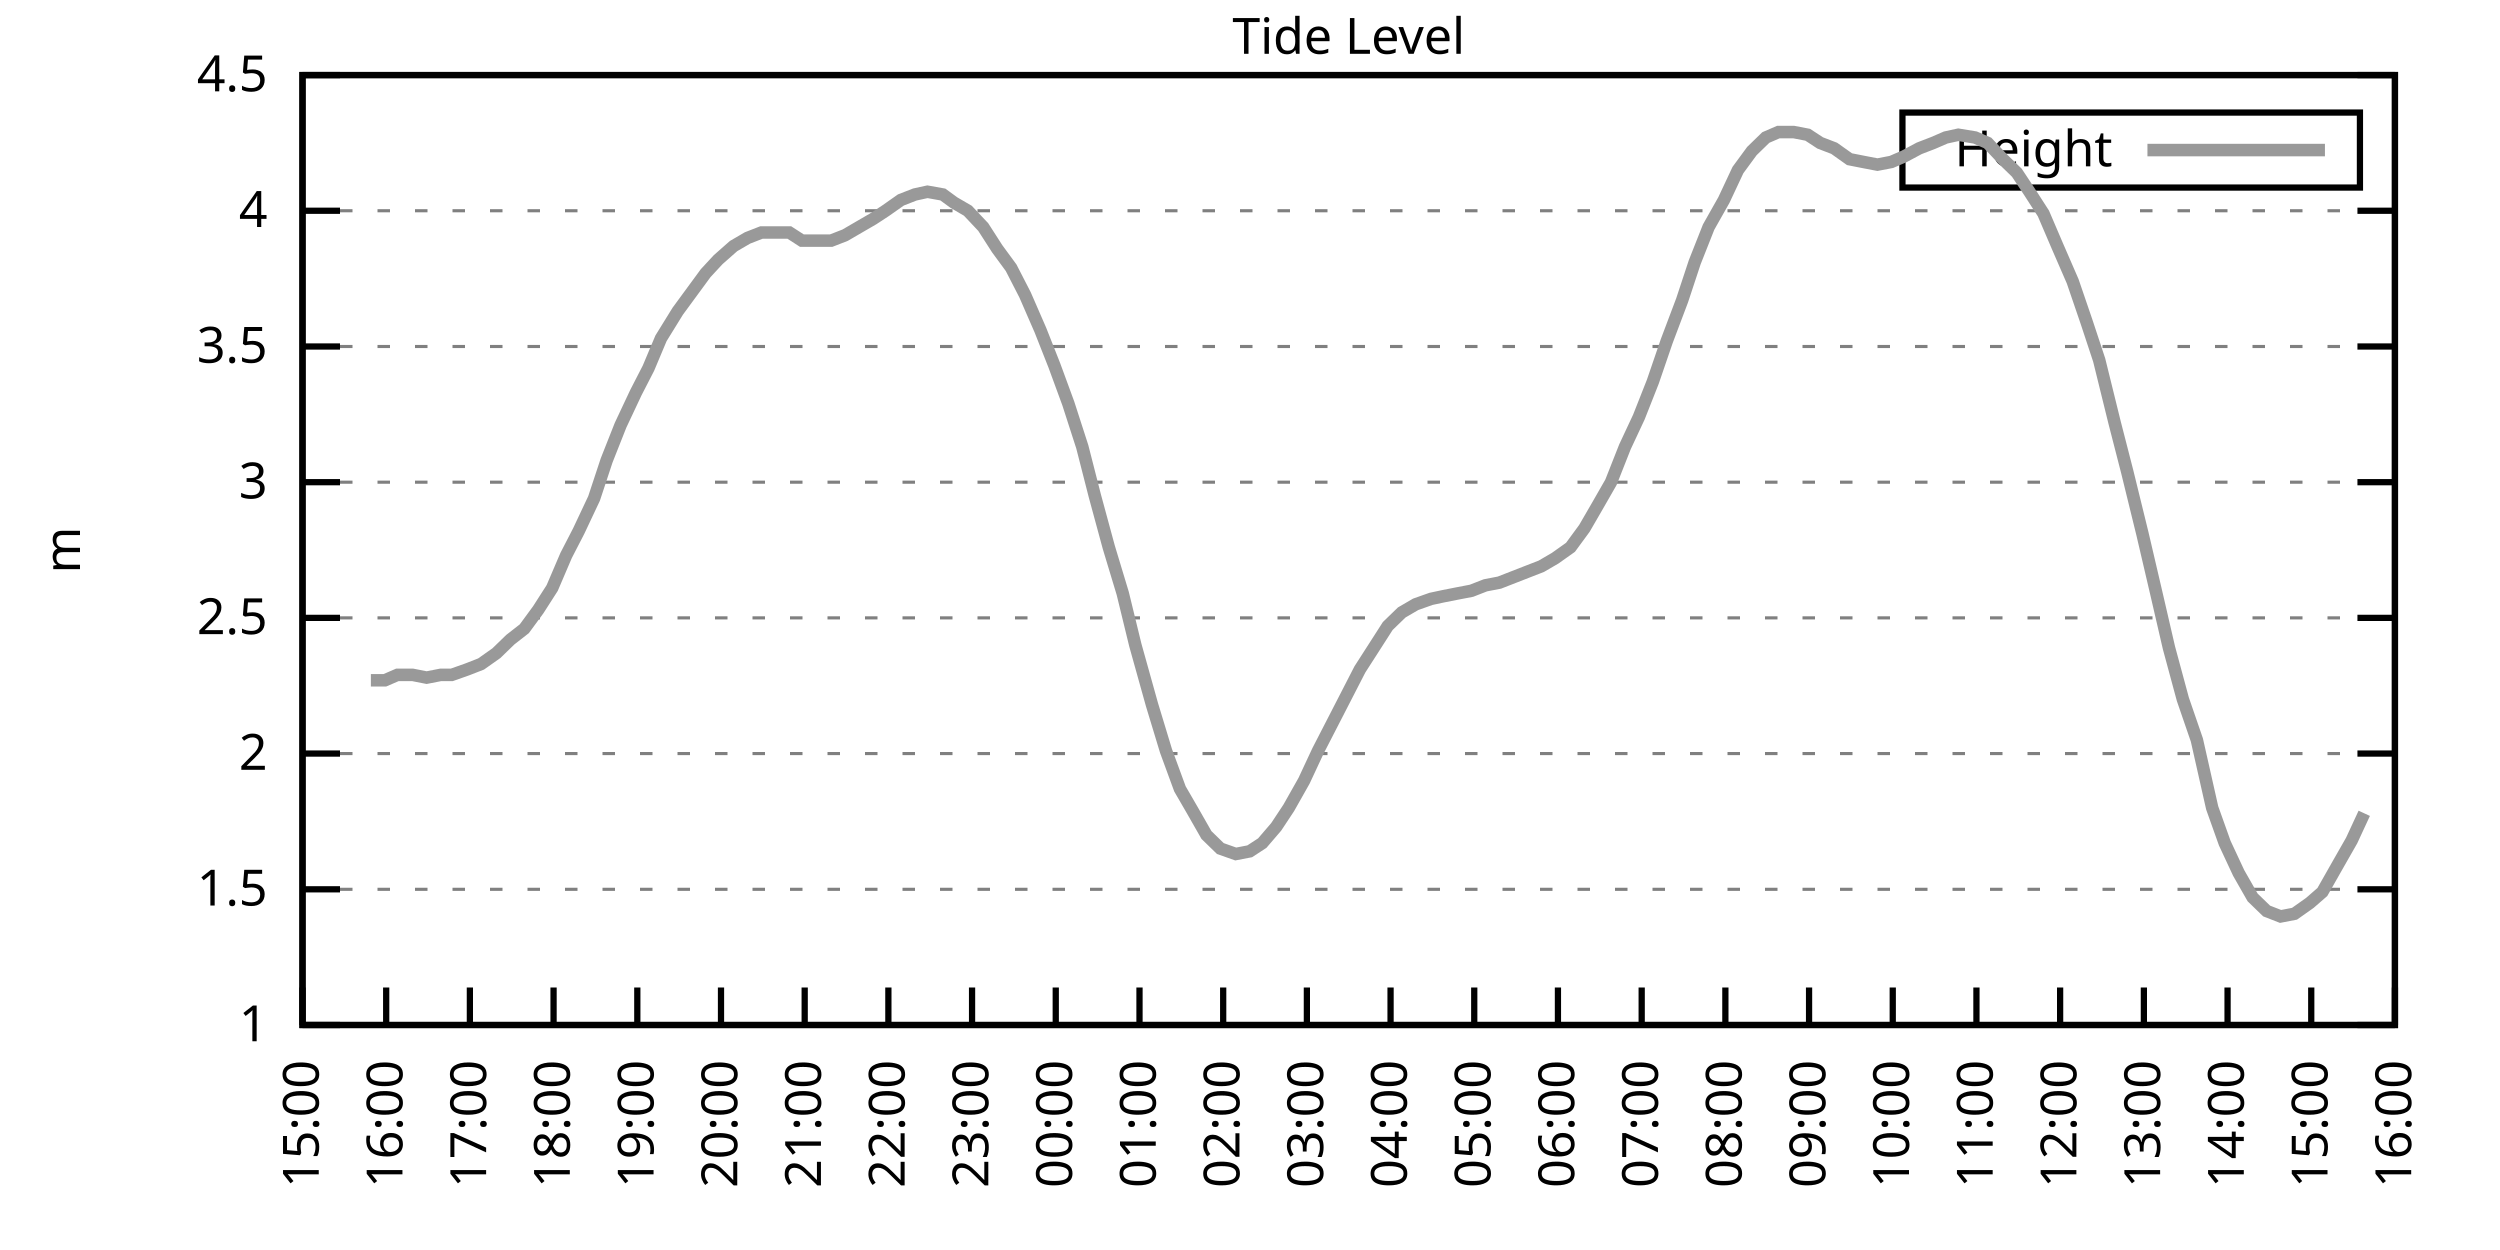
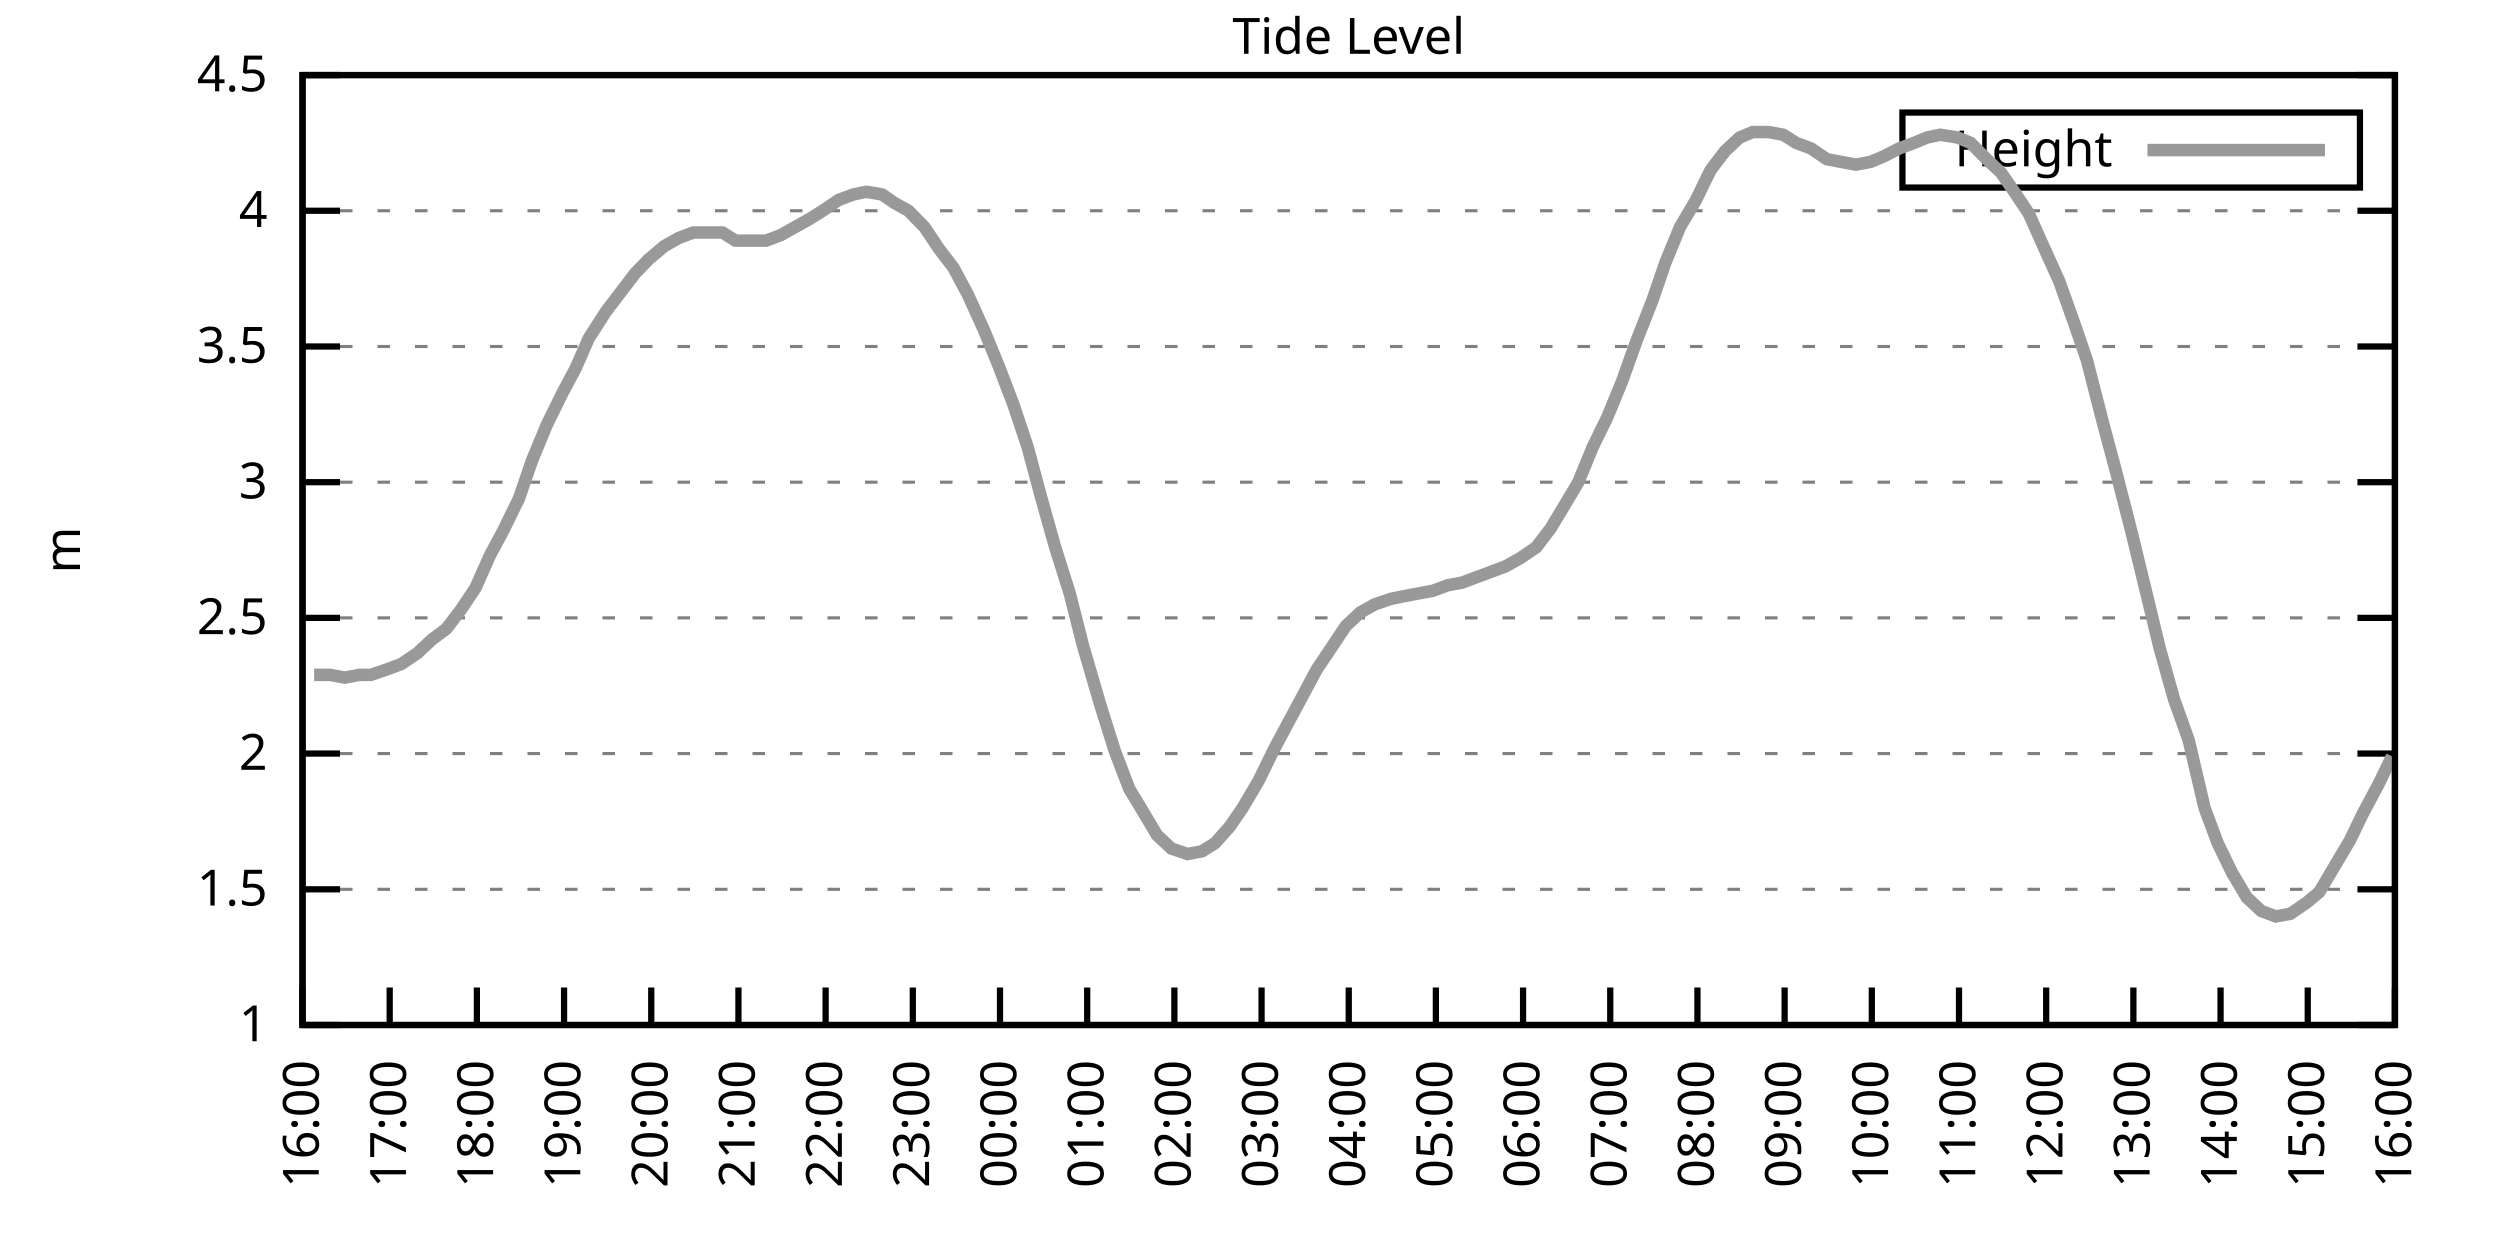
<svg xmlns="http://www.w3.org/2000/svg" xmlns:xlink="http://www.w3.org/1999/xlink" width="400" height="200" viewBox="0 0 400 200">
  <g id="gnuplot_canvas">
    <rect x="0" y="0" width="400" height="200" fill="none" />
    <defs>
      <circle id="gpDot" r="0.5" stroke-width="0.5" stroke="currentColor" />
      <path id="gpPt0" stroke-width="0.333" stroke="currentColor" d="M-1,0 h2 M0,-1 v2" />
      <path id="gpPt1" stroke-width="0.333" stroke="currentColor" d="M-1,-1 L1,1 M1,-1 L-1,1" />
      <path id="gpPt2" stroke-width="0.333" stroke="currentColor" d="M-1,0 L1,0 M0,-1 L0,1 M-1,-1 L1,1 M-1,1 L1,-1" />
      <rect id="gpPt3" stroke-width="0.333" stroke="currentColor" x="-1" y="-1" width="2" height="2" />
      <rect id="gpPt4" stroke-width="0.333" stroke="currentColor" fill="currentColor" x="-1" y="-1" width="2" height="2" />
      <circle id="gpPt5" stroke-width="0.333" stroke="currentColor" cx="0" cy="0" r="1" />
      <use xlink:href="#gpPt5" id="gpPt6" fill="currentColor" stroke="none" />
      <path id="gpPt7" stroke-width="0.333" stroke="currentColor" d="M0,-1.33 L-1.33,0.67 L1.33,0.67 z" />
      <use xlink:href="#gpPt7" id="gpPt8" fill="currentColor" stroke="none" />
      <use xlink:href="#gpPt7" id="gpPt9" stroke="currentColor" transform="rotate(180)" />
      <use xlink:href="#gpPt9" id="gpPt10" fill="currentColor" stroke="none" />
      <use xlink:href="#gpPt3" id="gpPt11" stroke="currentColor" transform="rotate(45)" />
      <use xlink:href="#gpPt11" id="gpPt12" fill="currentColor" stroke="none" />
      <path id="gpPt13" stroke-width="0.333" stroke="currentColor" d="M0,1.330 L1.265,0.411 L0.782,-1.067 L-0.782,-1.076 L-1.265,0.411 z" />
      <use xlink:href="#gpPt13" id="gpPt14" fill="currentColor" stroke="none" />
      <filter id="textbox" filterUnits="objectBoundingBox" x="0" y="0" height="1" width="1">
        <feFlood flood-color="white" flood-opacity="1" result="bgnd" />
        <feComposite in="SourceGraphic" in2="bgnd" operator="atop" />
      </filter>
      <filter id="greybox" filterUnits="objectBoundingBox" x="0" y="0" height="1" width="1">
        <feFlood flood-color="lightgrey" flood-opacity="1" result="grey" />
        <feComposite in="SourceGraphic" in2="grey" operator="atop" />
      </filter>
    </defs>
    <g fill="none" color="white" stroke="currentColor" stroke-width="1.00" stroke-linecap="butt" stroke-linejoin="miter">
</g>
    <g fill="none" color="black" stroke="currentColor" stroke-width="1.00" stroke-linecap="butt" stroke-linejoin="miter">
      <g stroke="none" shape-rendering="crispEdges">
        <polygon fill="rgb(255, 255, 255)" points="48.40,164.00 383.18,164.00 383.18,12.02 48.40,12.02 " />
      </g>
    </g>
    <g fill="none" color="black" stroke="currentColor" stroke-width="1.00" stroke-linecap="butt" stroke-linejoin="miter">
</g>
    <g fill="none" color="black" stroke="black" stroke-width="0.50" stroke-linecap="butt" stroke-linejoin="miter">
</g>
    <g fill="none" color="gray" stroke="currentColor" stroke-width="0.50" stroke-linecap="butt" stroke-linejoin="miter">
      <path stroke="gray" stroke-dasharray="2,4" class="gridline" d="M48.40,164.00 L383.19,164.00  " />
    </g>
    <g fill="none" color="gray" stroke="gray" stroke-width="1.00" stroke-linecap="butt" stroke-linejoin="miter">
</g>
    <g fill="none" color="black" stroke="currentColor" stroke-width="1.00" stroke-linecap="butt" stroke-linejoin="miter">
      <path stroke="black" d="M48.40,164.00 L54.40,164.00 M383.19,164.00 L377.19,164.00  " />
      <g transform="translate(42.80,166.60)" stroke="none" fill="black" font-family="Sans" font-size="8.00" text-anchor="end">
        <text>
          <tspan font-family="Sans"> 1</tspan>
        </text>
      </g>
    </g>
    <g fill="none" color="black" stroke="currentColor" stroke-width="1.00" stroke-linecap="butt" stroke-linejoin="miter">
</g>
    <g fill="none" color="black" stroke="black" stroke-width="0.50" stroke-linecap="butt" stroke-linejoin="miter">
</g>
    <g fill="none" color="gray" stroke="currentColor" stroke-width="0.50" stroke-linecap="butt" stroke-linejoin="miter">
      <path stroke="gray" stroke-dasharray="2,4" class="gridline" d="M48.40,142.29 L383.19,142.29  " />
    </g>
    <g fill="none" color="gray" stroke="gray" stroke-width="1.00" stroke-linecap="butt" stroke-linejoin="miter">
</g>
    <g fill="none" color="black" stroke="currentColor" stroke-width="1.00" stroke-linecap="butt" stroke-linejoin="miter">
      <path stroke="black" d="M48.40,142.29 L54.40,142.29 M383.19,142.29 L377.19,142.29  " />
      <g transform="translate(42.80,144.89)" stroke="none" fill="black" font-family="Sans" font-size="8.00" text-anchor="end">
        <text>
          <tspan font-family="Sans"> 1.5</tspan>
        </text>
      </g>
    </g>
    <g fill="none" color="black" stroke="currentColor" stroke-width="1.00" stroke-linecap="butt" stroke-linejoin="miter">
</g>
    <g fill="none" color="black" stroke="black" stroke-width="0.50" stroke-linecap="butt" stroke-linejoin="miter">
</g>
    <g fill="none" color="gray" stroke="currentColor" stroke-width="0.50" stroke-linecap="butt" stroke-linejoin="miter">
      <path stroke="gray" stroke-dasharray="2,4" class="gridline" d="M48.40,120.57 L383.19,120.57  " />
    </g>
    <g fill="none" color="gray" stroke="gray" stroke-width="1.00" stroke-linecap="butt" stroke-linejoin="miter">
</g>
    <g fill="none" color="black" stroke="currentColor" stroke-width="1.00" stroke-linecap="butt" stroke-linejoin="miter">
      <path stroke="black" d="M48.40,120.57 L54.40,120.57 M383.19,120.57 L377.19,120.57  " />
      <g transform="translate(42.80,123.17)" stroke="none" fill="black" font-family="Sans" font-size="8.00" text-anchor="end">
        <text>
          <tspan font-family="Sans"> 2</tspan>
        </text>
      </g>
    </g>
    <g fill="none" color="black" stroke="currentColor" stroke-width="1.00" stroke-linecap="butt" stroke-linejoin="miter">
</g>
    <g fill="none" color="black" stroke="black" stroke-width="0.50" stroke-linecap="butt" stroke-linejoin="miter">
</g>
    <g fill="none" color="gray" stroke="currentColor" stroke-width="0.50" stroke-linecap="butt" stroke-linejoin="miter">
      <path stroke="gray" stroke-dasharray="2,4" class="gridline" d="M48.40,98.86 L383.19,98.86  " />
    </g>
    <g fill="none" color="gray" stroke="gray" stroke-width="1.00" stroke-linecap="butt" stroke-linejoin="miter">
</g>
    <g fill="none" color="black" stroke="currentColor" stroke-width="1.00" stroke-linecap="butt" stroke-linejoin="miter">
      <path stroke="black" d="M48.40,98.86 L54.40,98.86 M383.19,98.86 L377.19,98.86  " />
      <g transform="translate(42.80,101.46)" stroke="none" fill="black" font-family="Sans" font-size="8.00" text-anchor="end">
        <text>
          <tspan font-family="Sans"> 2.5</tspan>
        </text>
      </g>
    </g>
    <g fill="none" color="black" stroke="currentColor" stroke-width="1.00" stroke-linecap="butt" stroke-linejoin="miter">
</g>
    <g fill="none" color="black" stroke="black" stroke-width="0.50" stroke-linecap="butt" stroke-linejoin="miter">
</g>
    <g fill="none" color="gray" stroke="currentColor" stroke-width="0.50" stroke-linecap="butt" stroke-linejoin="miter">
      <path stroke="gray" stroke-dasharray="2,4" class="gridline" d="M48.40,77.15 L383.19,77.15  " />
    </g>
    <g fill="none" color="gray" stroke="gray" stroke-width="1.00" stroke-linecap="butt" stroke-linejoin="miter">
</g>
    <g fill="none" color="black" stroke="currentColor" stroke-width="1.00" stroke-linecap="butt" stroke-linejoin="miter">
      <path stroke="black" d="M48.40,77.15 L54.40,77.15 M383.19,77.15 L377.19,77.15  " />
      <g transform="translate(42.80,79.75)" stroke="none" fill="black" font-family="Sans" font-size="8.00" text-anchor="end">
        <text>
          <tspan font-family="Sans"> 3</tspan>
        </text>
      </g>
    </g>
    <g fill="none" color="black" stroke="currentColor" stroke-width="1.00" stroke-linecap="butt" stroke-linejoin="miter">
</g>
    <g fill="none" color="black" stroke="black" stroke-width="0.50" stroke-linecap="butt" stroke-linejoin="miter">
</g>
    <g fill="none" color="gray" stroke="currentColor" stroke-width="0.50" stroke-linecap="butt" stroke-linejoin="miter">
      <path stroke="gray" stroke-dasharray="2,4" class="gridline" d="M48.40,55.44 L383.19,55.44  " />
    </g>
    <g fill="none" color="gray" stroke="gray" stroke-width="1.00" stroke-linecap="butt" stroke-linejoin="miter">
</g>
    <g fill="none" color="black" stroke="currentColor" stroke-width="1.00" stroke-linecap="butt" stroke-linejoin="miter">
      <path stroke="black" d="M48.40,55.44 L54.40,55.44 M383.19,55.44 L377.19,55.44  " />
      <g transform="translate(42.80,58.04)" stroke="none" fill="black" font-family="Sans" font-size="8.00" text-anchor="end">
        <text>
          <tspan font-family="Sans"> 3.5</tspan>
        </text>
      </g>
    </g>
    <g fill="none" color="black" stroke="currentColor" stroke-width="1.00" stroke-linecap="butt" stroke-linejoin="miter">
</g>
    <g fill="none" color="black" stroke="black" stroke-width="0.50" stroke-linecap="butt" stroke-linejoin="miter">
</g>
    <g fill="none" color="gray" stroke="currentColor" stroke-width="0.50" stroke-linecap="butt" stroke-linejoin="miter">
      <path stroke="gray" stroke-dasharray="2,4" class="gridline" d="M48.40,33.72 L383.19,33.72  " />
    </g>
    <g fill="none" color="gray" stroke="gray" stroke-width="1.00" stroke-linecap="butt" stroke-linejoin="miter">
</g>
    <g fill="none" color="black" stroke="currentColor" stroke-width="1.00" stroke-linecap="butt" stroke-linejoin="miter">
      <path stroke="black" d="M48.40,33.72 L54.40,33.72 M383.19,33.72 L377.19,33.72  " />
      <g transform="translate(42.80,36.32)" stroke="none" fill="black" font-family="Sans" font-size="8.00" text-anchor="end">
        <text>
          <tspan font-family="Sans"> 4</tspan>
        </text>
      </g>
    </g>
    <g fill="none" color="black" stroke="currentColor" stroke-width="1.00" stroke-linecap="butt" stroke-linejoin="miter">
</g>
    <g fill="none" color="black" stroke="black" stroke-width="0.50" stroke-linecap="butt" stroke-linejoin="miter">
</g>
    <g fill="none" color="gray" stroke="currentColor" stroke-width="0.50" stroke-linecap="butt" stroke-linejoin="miter">
      <path stroke="gray" stroke-dasharray="2,4" class="gridline" d="M48.40,12.01 L383.19,12.01  " />
    </g>
    <g fill="none" color="gray" stroke="gray" stroke-width="1.00" stroke-linecap="butt" stroke-linejoin="miter">
</g>
    <g fill="none" color="black" stroke="currentColor" stroke-width="1.00" stroke-linecap="butt" stroke-linejoin="miter">
      <path stroke="black" d="M48.40,12.01 L54.40,12.01 M383.19,12.01 L377.19,12.01  " />
      <g transform="translate(42.80,14.61)" stroke="none" fill="black" font-family="Sans" font-size="8.00" text-anchor="end">
        <text>
          <tspan font-family="Sans"> 4.5</tspan>
        </text>
      </g>
    </g>
    <g fill="none" color="black" stroke="currentColor" stroke-width="1.00" stroke-linecap="butt" stroke-linejoin="miter">
      <path stroke="black" d="M48.40,164.00 L48.40,158.00  " />
      <g transform="translate(51.00,169.60) rotate(270.00)" stroke="none" fill="black" font-family="Sans" font-size="8.00" text-anchor="end">
        <text>
-           <tspan font-family="Sans">15:00</tspan>
-         </text>
-       </g>
-     </g>
-     <g fill="none" color="black" stroke="currentColor" stroke-width="1.00" stroke-linecap="butt" stroke-linejoin="miter">
-       <path stroke="black" d="M61.79,164.00 L61.79,158.00  " />
-       <g transform="translate(64.39,169.60) rotate(270.00)" stroke="none" fill="black" font-family="Sans" font-size="8.00" text-anchor="end">
-         <text>
          <tspan font-family="Sans">16:00</tspan>
        </text>
      </g>
    </g>
    <g fill="none" color="black" stroke="currentColor" stroke-width="1.00" stroke-linecap="butt" stroke-linejoin="miter">
-       <path stroke="black" d="M75.18,164.00 L75.18,158.00  " />
-       <g transform="translate(77.78,169.60) rotate(270.00)" stroke="none" fill="black" font-family="Sans" font-size="8.00" text-anchor="end">
+       <path stroke="black" d="M62.35,164.00 L62.35,158.00  " />
+       <g transform="translate(64.95,169.60) rotate(270.00)" stroke="none" fill="black" font-family="Sans" font-size="8.00" text-anchor="end">
        <text>
          <tspan font-family="Sans">17:00</tspan>
        </text>
      </g>
    </g>
    <g fill="none" color="black" stroke="currentColor" stroke-width="1.00" stroke-linecap="butt" stroke-linejoin="miter">
-       <path stroke="black" d="M88.57,164.00 L88.57,158.00  " />
-       <g transform="translate(91.17,169.60) rotate(270.00)" stroke="none" fill="black" font-family="Sans" font-size="8.00" text-anchor="end">
+       <path stroke="black" d="M76.30,164.00 L76.30,158.00  " />
+       <g transform="translate(78.90,169.60) rotate(270.00)" stroke="none" fill="black" font-family="Sans" font-size="8.00" text-anchor="end">
        <text>
          <tspan font-family="Sans">18:00</tspan>
        </text>
      </g>
    </g>
    <g fill="none" color="black" stroke="currentColor" stroke-width="1.00" stroke-linecap="butt" stroke-linejoin="miter">
-       <path stroke="black" d="M101.97,164.00 L101.97,158.00  " />
-       <g transform="translate(104.57,169.60) rotate(270.00)" stroke="none" fill="black" font-family="Sans" font-size="8.00" text-anchor="end">
+       <path stroke="black" d="M90.25,164.00 L90.25,158.00  " />
+       <g transform="translate(92.85,169.60) rotate(270.00)" stroke="none" fill="black" font-family="Sans" font-size="8.00" text-anchor="end">
        <text>
          <tspan font-family="Sans">19:00</tspan>
        </text>
      </g>
    </g>
    <g fill="none" color="black" stroke="currentColor" stroke-width="1.00" stroke-linecap="butt" stroke-linejoin="miter">
-       <path stroke="black" d="M115.36,164.00 L115.36,158.00  " />
-       <g transform="translate(117.96,169.60) rotate(270.00)" stroke="none" fill="black" font-family="Sans" font-size="8.00" text-anchor="end">
+       <path stroke="black" d="M104.20,164.00 L104.20,158.00  " />
+       <g transform="translate(106.80,169.60) rotate(270.00)" stroke="none" fill="black" font-family="Sans" font-size="8.00" text-anchor="end">
        <text>
          <tspan font-family="Sans">20:00</tspan>
        </text>
      </g>
    </g>
    <g fill="none" color="black" stroke="currentColor" stroke-width="1.00" stroke-linecap="butt" stroke-linejoin="miter">
-       <path stroke="black" d="M128.75,164.00 L128.75,158.00  " />
-       <g transform="translate(131.35,169.60) rotate(270.00)" stroke="none" fill="black" font-family="Sans" font-size="8.00" text-anchor="end">
+       <path stroke="black" d="M118.15,164.00 L118.15,158.00  " />
+       <g transform="translate(120.75,169.60) rotate(270.00)" stroke="none" fill="black" font-family="Sans" font-size="8.00" text-anchor="end">
        <text>
          <tspan font-family="Sans">21:00</tspan>
        </text>
      </g>
    </g>
    <g fill="none" color="black" stroke="currentColor" stroke-width="1.00" stroke-linecap="butt" stroke-linejoin="miter">
-       <path stroke="black" d="M142.14,164.00 L142.14,158.00  " />
-       <g transform="translate(144.74,169.60) rotate(270.00)" stroke="none" fill="black" font-family="Sans" font-size="8.00" text-anchor="end">
+       <path stroke="black" d="M132.10,164.00 L132.10,158.00  " />
+       <g transform="translate(134.70,169.60) rotate(270.00)" stroke="none" fill="black" font-family="Sans" font-size="8.00" text-anchor="end">
        <text>
          <tspan font-family="Sans">22:00</tspan>
        </text>
      </g>
    </g>
    <g fill="none" color="black" stroke="currentColor" stroke-width="1.00" stroke-linecap="butt" stroke-linejoin="miter">
-       <path stroke="black" d="M155.53,164.00 L155.53,158.00  " />
-       <g transform="translate(158.13,169.60) rotate(270.00)" stroke="none" fill="black" font-family="Sans" font-size="8.00" text-anchor="end">
+       <path stroke="black" d="M146.05,164.00 L146.05,158.00  " />
+       <g transform="translate(148.65,169.60) rotate(270.00)" stroke="none" fill="black" font-family="Sans" font-size="8.00" text-anchor="end">
        <text>
          <tspan font-family="Sans">23:00</tspan>
        </text>
      </g>
    </g>
    <g fill="none" color="black" stroke="currentColor" stroke-width="1.00" stroke-linecap="butt" stroke-linejoin="miter">
-       <path stroke="black" d="M168.92,164.00 L168.92,158.00  " />
-       <g transform="translate(171.52,169.60) rotate(270.00)" stroke="none" fill="black" font-family="Sans" font-size="8.00" text-anchor="end">
+       <path stroke="black" d="M160.00,164.00 L160.00,158.00  " />
+       <g transform="translate(162.60,169.60) rotate(270.00)" stroke="none" fill="black" font-family="Sans" font-size="8.00" text-anchor="end">
        <text>
          <tspan font-family="Sans">00:00</tspan>
        </text>
      </g>
    </g>
    <g fill="none" color="black" stroke="currentColor" stroke-width="1.00" stroke-linecap="butt" stroke-linejoin="miter">
-       <path stroke="black" d="M182.32,164.00 L182.32,158.00  " />
-       <g transform="translate(184.92,169.60) rotate(270.00)" stroke="none" fill="black" font-family="Sans" font-size="8.00" text-anchor="end">
+       <path stroke="black" d="M173.95,164.00 L173.95,158.00  " />
+       <g transform="translate(176.55,169.60) rotate(270.00)" stroke="none" fill="black" font-family="Sans" font-size="8.00" text-anchor="end">
        <text>
          <tspan font-family="Sans">01:00</tspan>
        </text>
      </g>
    </g>
    <g fill="none" color="black" stroke="currentColor" stroke-width="1.00" stroke-linecap="butt" stroke-linejoin="miter">
-       <path stroke="black" d="M195.71,164.00 L195.71,158.00  " />
-       <g transform="translate(198.31,169.60) rotate(270.00)" stroke="none" fill="black" font-family="Sans" font-size="8.00" text-anchor="end">
+       <path stroke="black" d="M187.90,164.00 L187.90,158.00  " />
+       <g transform="translate(190.50,169.60) rotate(270.00)" stroke="none" fill="black" font-family="Sans" font-size="8.00" text-anchor="end">
        <text>
          <tspan font-family="Sans">02:00</tspan>
        </text>
      </g>
    </g>
    <g fill="none" color="black" stroke="currentColor" stroke-width="1.00" stroke-linecap="butt" stroke-linejoin="miter">
-       <path stroke="black" d="M209.10,164.00 L209.10,158.00  " />
-       <g transform="translate(211.70,169.60) rotate(270.00)" stroke="none" fill="black" font-family="Sans" font-size="8.00" text-anchor="end">
+       <path stroke="black" d="M201.85,164.00 L201.85,158.00  " />
+       <g transform="translate(204.45,169.60) rotate(270.00)" stroke="none" fill="black" font-family="Sans" font-size="8.00" text-anchor="end">
        <text>
          <tspan font-family="Sans">03:00</tspan>
        </text>
      </g>
    </g>
    <g fill="none" color="black" stroke="currentColor" stroke-width="1.00" stroke-linecap="butt" stroke-linejoin="miter">
-       <path stroke="black" d="M222.49,164.00 L222.49,158.00  " />
-       <g transform="translate(225.09,169.60) rotate(270.00)" stroke="none" fill="black" font-family="Sans" font-size="8.00" text-anchor="end">
+       <path stroke="black" d="M215.80,164.00 L215.80,158.00  " />
+       <g transform="translate(218.40,169.60) rotate(270.00)" stroke="none" fill="black" font-family="Sans" font-size="8.00" text-anchor="end">
        <text>
          <tspan font-family="Sans">04:00</tspan>
        </text>
      </g>
    </g>
    <g fill="none" color="black" stroke="currentColor" stroke-width="1.00" stroke-linecap="butt" stroke-linejoin="miter">
-       <path stroke="black" d="M235.88,164.00 L235.88,158.00  " />
-       <g transform="translate(238.48,169.60) rotate(270.00)" stroke="none" fill="black" font-family="Sans" font-size="8.00" text-anchor="end">
+       <path stroke="black" d="M229.74,164.00 L229.74,158.00  " />
+       <g transform="translate(232.34,169.60) rotate(270.00)" stroke="none" fill="black" font-family="Sans" font-size="8.00" text-anchor="end">
        <text>
          <tspan font-family="Sans">05:00</tspan>
        </text>
      </g>
    </g>
    <g fill="none" color="black" stroke="currentColor" stroke-width="1.00" stroke-linecap="butt" stroke-linejoin="miter">
-       <path stroke="black" d="M249.27,164.00 L249.27,158.00  " />
-       <g transform="translate(251.87,169.60) rotate(270.00)" stroke="none" fill="black" font-family="Sans" font-size="8.00" text-anchor="end">
+       <path stroke="black" d="M243.69,164.00 L243.69,158.00  " />
+       <g transform="translate(246.29,169.60) rotate(270.00)" stroke="none" fill="black" font-family="Sans" font-size="8.00" text-anchor="end">
        <text>
          <tspan font-family="Sans">06:00</tspan>
        </text>
      </g>
    </g>
    <g fill="none" color="black" stroke="currentColor" stroke-width="1.00" stroke-linecap="butt" stroke-linejoin="miter">
-       <path stroke="black" d="M262.67,164.00 L262.67,158.00  " />
-       <g transform="translate(265.27,169.60) rotate(270.00)" stroke="none" fill="black" font-family="Sans" font-size="8.00" text-anchor="end">
+       <path stroke="black" d="M257.64,164.00 L257.64,158.00  " />
+       <g transform="translate(260.24,169.60) rotate(270.00)" stroke="none" fill="black" font-family="Sans" font-size="8.00" text-anchor="end">
        <text>
          <tspan font-family="Sans">07:00</tspan>
        </text>
      </g>
    </g>
    <g fill="none" color="black" stroke="currentColor" stroke-width="1.00" stroke-linecap="butt" stroke-linejoin="miter">
-       <path stroke="black" d="M276.06,164.00 L276.06,158.00  " />
-       <g transform="translate(278.66,169.60) rotate(270.00)" stroke="none" fill="black" font-family="Sans" font-size="8.00" text-anchor="end">
+       <path stroke="black" d="M271.59,164.00 L271.59,158.00  " />
+       <g transform="translate(274.19,169.60) rotate(270.00)" stroke="none" fill="black" font-family="Sans" font-size="8.00" text-anchor="end">
        <text>
          <tspan font-family="Sans">08:00</tspan>
        </text>
      </g>
    </g>
    <g fill="none" color="black" stroke="currentColor" stroke-width="1.00" stroke-linecap="butt" stroke-linejoin="miter">
-       <path stroke="black" d="M289.45,164.00 L289.45,158.00  " />
-       <g transform="translate(292.05,169.60) rotate(270.00)" stroke="none" fill="black" font-family="Sans" font-size="8.00" text-anchor="end">
+       <path stroke="black" d="M285.54,164.00 L285.54,158.00  " />
+       <g transform="translate(288.14,169.60) rotate(270.00)" stroke="none" fill="black" font-family="Sans" font-size="8.00" text-anchor="end">
        <text>
          <tspan font-family="Sans">09:00</tspan>
        </text>
      </g>
    </g>
    <g fill="none" color="black" stroke="currentColor" stroke-width="1.00" stroke-linecap="butt" stroke-linejoin="miter">
-       <path stroke="black" d="M302.84,164.00 L302.84,158.00  " />
-       <g transform="translate(305.44,169.60) rotate(270.00)" stroke="none" fill="black" font-family="Sans" font-size="8.00" text-anchor="end">
+       <path stroke="black" d="M299.49,164.00 L299.49,158.00  " />
+       <g transform="translate(302.09,169.60) rotate(270.00)" stroke="none" fill="black" font-family="Sans" font-size="8.00" text-anchor="end">
        <text>
          <tspan font-family="Sans">10:00</tspan>
        </text>
      </g>
    </g>
    <g fill="none" color="black" stroke="currentColor" stroke-width="1.00" stroke-linecap="butt" stroke-linejoin="miter">
-       <path stroke="black" d="M316.23,164.00 L316.23,158.00  " />
-       <g transform="translate(318.83,169.60) rotate(270.00)" stroke="none" fill="black" font-family="Sans" font-size="8.00" text-anchor="end">
+       <path stroke="black" d="M313.44,164.00 L313.44,158.00  " />
+       <g transform="translate(316.04,169.60) rotate(270.00)" stroke="none" fill="black" font-family="Sans" font-size="8.00" text-anchor="end">
        <text>
          <tspan font-family="Sans">11:00</tspan>
        </text>
      </g>
    </g>
    <g fill="none" color="black" stroke="currentColor" stroke-width="1.00" stroke-linecap="butt" stroke-linejoin="miter">
-       <path stroke="black" d="M329.62,164.00 L329.62,158.00  " />
-       <g transform="translate(332.22,169.60) rotate(270.00)" stroke="none" fill="black" font-family="Sans" font-size="8.00" text-anchor="end">
+       <path stroke="black" d="M327.39,164.00 L327.39,158.00  " />
+       <g transform="translate(329.99,169.60) rotate(270.00)" stroke="none" fill="black" font-family="Sans" font-size="8.00" text-anchor="end">
        <text>
          <tspan font-family="Sans">12:00</tspan>
        </text>
      </g>
    </g>
    <g fill="none" color="black" stroke="currentColor" stroke-width="1.00" stroke-linecap="butt" stroke-linejoin="miter">
-       <path stroke="black" d="M343.02,164.00 L343.02,158.00  " />
-       <g transform="translate(345.62,169.60) rotate(270.00)" stroke="none" fill="black" font-family="Sans" font-size="8.00" text-anchor="end">
+       <path stroke="black" d="M341.34,164.00 L341.34,158.00  " />
+       <g transform="translate(343.94,169.60) rotate(270.00)" stroke="none" fill="black" font-family="Sans" font-size="8.00" text-anchor="end">
        <text>
          <tspan font-family="Sans">13:00</tspan>
        </text>
      </g>
    </g>
    <g fill="none" color="black" stroke="currentColor" stroke-width="1.00" stroke-linecap="butt" stroke-linejoin="miter">
-       <path stroke="black" d="M356.41,164.00 L356.41,158.00  " />
-       <g transform="translate(359.01,169.60) rotate(270.00)" stroke="none" fill="black" font-family="Sans" font-size="8.00" text-anchor="end">
+       <path stroke="black" d="M355.29,164.00 L355.29,158.00  " />
+       <g transform="translate(357.89,169.60) rotate(270.00)" stroke="none" fill="black" font-family="Sans" font-size="8.00" text-anchor="end">
        <text>
          <tspan font-family="Sans">14:00</tspan>
        </text>
      </g>
    </g>
    <g fill="none" color="black" stroke="currentColor" stroke-width="1.00" stroke-linecap="butt" stroke-linejoin="miter">
-       <path stroke="black" d="M369.80,164.00 L369.80,158.00  " />
-       <g transform="translate(372.40,169.60) rotate(270.00)" stroke="none" fill="black" font-family="Sans" font-size="8.00" text-anchor="end">
+       <path stroke="black" d="M369.24,164.00 L369.24,158.00  " />
+       <g transform="translate(371.84,169.60) rotate(270.00)" stroke="none" fill="black" font-family="Sans" font-size="8.00" text-anchor="end">
        <text>
          <tspan font-family="Sans">15:00</tspan>
        </text>
      </g>
    </g>
    <g fill="none" color="black" stroke="currentColor" stroke-width="1.00" stroke-linecap="butt" stroke-linejoin="miter">
      <path stroke="black" d="M383.19,164.00 L383.19,158.00  " />
      <g transform="translate(385.79,169.60) rotate(270.00)" stroke="none" fill="black" font-family="Sans" font-size="8.00" text-anchor="end">
        <text>
          <tspan font-family="Sans">16:00</tspan>
        </text>
      </g>
    </g>
    <g fill="none" color="black" stroke="currentColor" stroke-width="1.00" stroke-linecap="butt" stroke-linejoin="miter">
</g>
    <g fill="none" color="black" stroke="currentColor" stroke-width="1.00" stroke-linecap="butt" stroke-linejoin="miter">
      <path stroke="black" d="M48.40,12.01 L48.40,164.00 L383.19,164.00 L383.19,12.01 L48.40,12.01 Z  " />
    </g>
    <g fill="none" color="black" stroke="currentColor" stroke-width="1.00" stroke-linecap="butt" stroke-linejoin="miter">
</g>
    <g fill="none" color="black" stroke="currentColor" stroke-width="1.00" stroke-linecap="butt" stroke-linejoin="miter">
      <path stroke="black" d="M304.39,30.01 L304.39,18.01 L377.59,18.01 L377.59,30.01 L304.39,30.01 Z  " />
    </g>
    <g id="Tide_level_plot_1">
      <g fill="none" color="white" stroke="black" stroke-width="2.00" stroke-linecap="butt" stroke-linejoin="miter">
</g>
      <g fill="none" color="black" stroke="currentColor" stroke-width="2.00" stroke-linecap="butt" stroke-linejoin="miter">
        <g transform="translate(337.99,26.61)" stroke="none" fill="black" font-family="Sans" font-size="8.00" text-anchor="end">
          <text>
            <tspan font-family="Sans">Height</tspan>
          </text>
        </g>
      </g>
      <g fill="none" color="black" stroke="currentColor" stroke-width="2.00" stroke-linecap="butt" stroke-linejoin="miter">
-         <path stroke="rgb(153, 153, 153)" d="M343.59,24.01 L371.99,24.01 M59.34,108.85 L61.57,108.85 L63.58,107.98 L66.03,107.98 L68.26,108.42 L70.50,107.98   L72.28,107.98 L74.74,107.11 L76.97,106.24 L79.42,104.51 L81.66,102.34 L83.89,100.60 L86.12,97.56 L88.35,94.08   L90.58,88.87 L92.59,84.97 L95.05,79.75 L97.06,73.67 L99.29,68.03 L101.74,62.82 L103.75,58.91 L105.76,54.13   L108.44,49.79 L110.67,46.75 L112.90,43.71 L114.91,41.54 L117.37,39.37 L119.60,38.07 L121.83,37.20 L124.06,37.20   L126.29,37.20 L128.30,38.50 L130.54,38.50 L132.99,38.50 L135.22,37.63 L137.45,36.33 L139.69,35.03 L141.69,33.72   L144.15,31.99 L146.38,31.12 L148.39,30.68 L150.85,31.12 L152.63,32.42 L154.86,33.72 L157.32,36.33 L159.55,39.80   L161.78,42.84 L164.01,47.18 L166.47,52.83 L168.70,58.48 L170.93,64.56 L173.17,71.50 L175.17,79.32 L177.41,87.57   L179.64,94.95 L181.65,103.20 L184.32,112.76 L186.56,120.14 L188.79,126.22 L190.80,129.69 L193.03,133.60 L195.26,135.77   L197.72,136.64 L199.95,136.21 L201.96,134.90 L204.19,132.30 L206.20,129.26 L208.65,124.92 L210.88,120.14 L213.34,115.36   L215.35,111.45 L217.58,107.11 L219.81,103.64 L222.04,100.16 L224.28,97.99 L226.51,96.69 L228.96,95.82 L230.97,95.39   L233.20,94.95 L235.44,94.52 L237.67,93.65 L239.90,93.22 L242.13,92.35 L244.36,91.48 L246.60,90.61 L248.83,89.31   L251.28,87.57 L253.51,84.53 L255.52,81.06 L257.76,77.15 L259.99,71.50 L262.22,66.73 L264.45,61.08 L266.68,54.57   L269.14,48.05 L271.15,41.97 L273.38,36.33 L275.83,31.99 L278.07,27.21 L280.30,24.17 L282.53,22.00 L284.54,21.13   L286.99,21.13 L289.23,21.56 L291.23,22.87 L293.47,23.73 L295.92,25.47 L298.15,25.91 L300.39,26.34 L302.62,25.91   L304.63,25.04 L307.08,23.73 L309.31,22.87 L311.32,22.00 L313.33,21.56 L316.01,22.00 L318.02,22.87 L320.47,25.47   L322.70,27.64 L324.71,30.68 L326.95,34.16 L329.18,39.37 L331.63,45.01 L333.86,51.53 L335.87,57.61 L338.33,67.59   L340.34,75.41 L342.79,85.40 L345.02,94.95 L347.03,103.64 L349.26,111.89 L351.50,118.40 L353.95,129.26 L355.96,134.90   L358.19,139.68 L360.42,143.59 L362.66,145.76 L364.89,146.63 L367.12,146.20 L369.58,144.46 L371.58,142.72 L374.04,138.38   L376.27,134.47 L378.28,130.13  " />
+         <path stroke="rgb(153, 153, 153)" d="M343.59,24.01 L371.99,24.01 M50.26,107.98 L52.82,107.98 L55.14,108.42 L57.47,107.98 L59.33,107.98 L61.88,107.11   L64.21,106.24 L66.77,104.51 L69.09,102.34 L71.42,100.60 L73.74,97.56 L76.07,94.08 L78.39,88.87 L80.48,84.97   L83.04,79.75 L85.13,73.67 L87.46,68.03 L90.02,62.82 L92.11,58.91 L94.20,54.13 L96.99,49.79 L99.32,46.75   L101.64,43.71 L103.73,41.54 L106.29,39.37 L108.62,38.07 L110.94,37.20 L113.27,37.20 L115.59,37.20 L117.68,38.50   L120.01,38.50 L122.57,38.50 L124.89,37.63 L127.22,36.33 L129.54,35.03 L131.63,33.72 L134.19,31.99 L136.51,31.12   L138.61,30.68 L141.16,31.12 L143.02,32.42 L145.35,33.72 L147.91,36.33 L150.23,39.80 L152.56,42.84 L154.88,47.18   L157.44,52.83 L159.76,58.48 L162.09,64.56 L164.41,71.50 L166.51,79.32 L168.83,87.57 L171.16,94.95 L173.25,103.20   L176.04,112.76 L178.36,120.14 L180.69,126.22 L182.78,129.69 L185.11,133.60 L187.43,135.77 L189.99,136.64 L192.31,136.21   L194.41,134.90 L196.73,132.30 L198.82,129.26 L201.38,124.92 L203.71,120.14 L206.26,115.36 L208.36,111.45 L210.68,107.11   L213.01,103.64 L215.33,100.16 L217.65,97.99 L219.98,96.69 L222.54,95.82 L224.63,95.39 L226.95,94.95 L229.28,94.52   L231.60,93.65 L233.93,93.22 L236.25,92.35 L238.58,91.48 L240.90,90.61 L243.23,89.31 L245.79,87.57 L248.11,84.53   L250.20,81.06 L252.53,77.15 L254.85,71.50 L257.18,66.73 L259.50,61.08 L261.83,54.57 L264.39,48.05 L266.48,41.97   L268.80,36.33 L271.36,31.99 L273.69,27.21 L276.01,24.17 L278.34,22.00 L280.43,21.13 L282.99,21.13 L285.31,21.56   L287.40,22.87 L289.73,23.73 L292.29,25.47 L294.61,25.91 L296.94,26.34 L299.26,25.91 L301.35,25.04 L303.91,23.73   L306.23,22.87 L308.33,22.00 L310.42,21.56 L313.21,22.00 L315.30,22.87 L317.86,25.47 L320.18,27.64 L322.28,30.68   L324.60,34.16 L326.93,39.37 L329.48,45.01 L331.81,51.53 L333.90,57.61 L336.46,67.59 L338.55,75.41 L341.11,85.40   L343.43,94.95 L345.53,103.64 L347.85,111.89 L350.18,118.40 L352.73,129.26 L354.83,134.90 L357.15,139.68 L359.48,143.59   L361.80,145.76 L364.13,146.63 L366.45,146.20 L369.01,144.46 L371.10,142.72 L373.66,138.38 L375.98,134.47 L378.08,130.13   L380.63,125.35 L382.73,121.01  " />
      </g>
    </g>
    <g fill="none" color="black" stroke="currentColor" stroke-width="2.00" stroke-linecap="butt" stroke-linejoin="miter">
</g>
    <g fill="none" color="black" stroke="black" stroke-width="1.00" stroke-linecap="butt" stroke-linejoin="miter">
</g>
    <g fill="none" color="black" stroke="currentColor" stroke-width="1.00" stroke-linecap="butt" stroke-linejoin="miter">
      <path stroke="black" d="M48.40,12.01 L48.40,164.00 L383.19,164.00 L383.19,12.01 L48.40,12.01 Z  " />
      <g transform="translate(12.80,88.01) rotate(270.00)" stroke="none" fill="black" font-family="Sans" font-size="8.00" text-anchor="middle">
        <text>
          <tspan font-family="Sans">m</tspan>
        </text>
      </g>
    </g>
    <g fill="none" color="black" stroke="currentColor" stroke-width="1.00" stroke-linecap="butt" stroke-linejoin="miter">
</g>
    <g fill="none" color="black" stroke="currentColor" stroke-width="1.00" stroke-linecap="butt" stroke-linejoin="miter">
      <g transform="translate(215.79,8.61)" stroke="none" fill="black" font-family="Sans" font-size="8.00" text-anchor="middle">
        <text>
          <tspan font-family="Sans">Tide Level</tspan>
        </text>
      </g>
    </g>
    <g fill="none" color="black" stroke="currentColor" stroke-width="1.00" stroke-linecap="butt" stroke-linejoin="miter">
</g>
  </g>
</svg>
